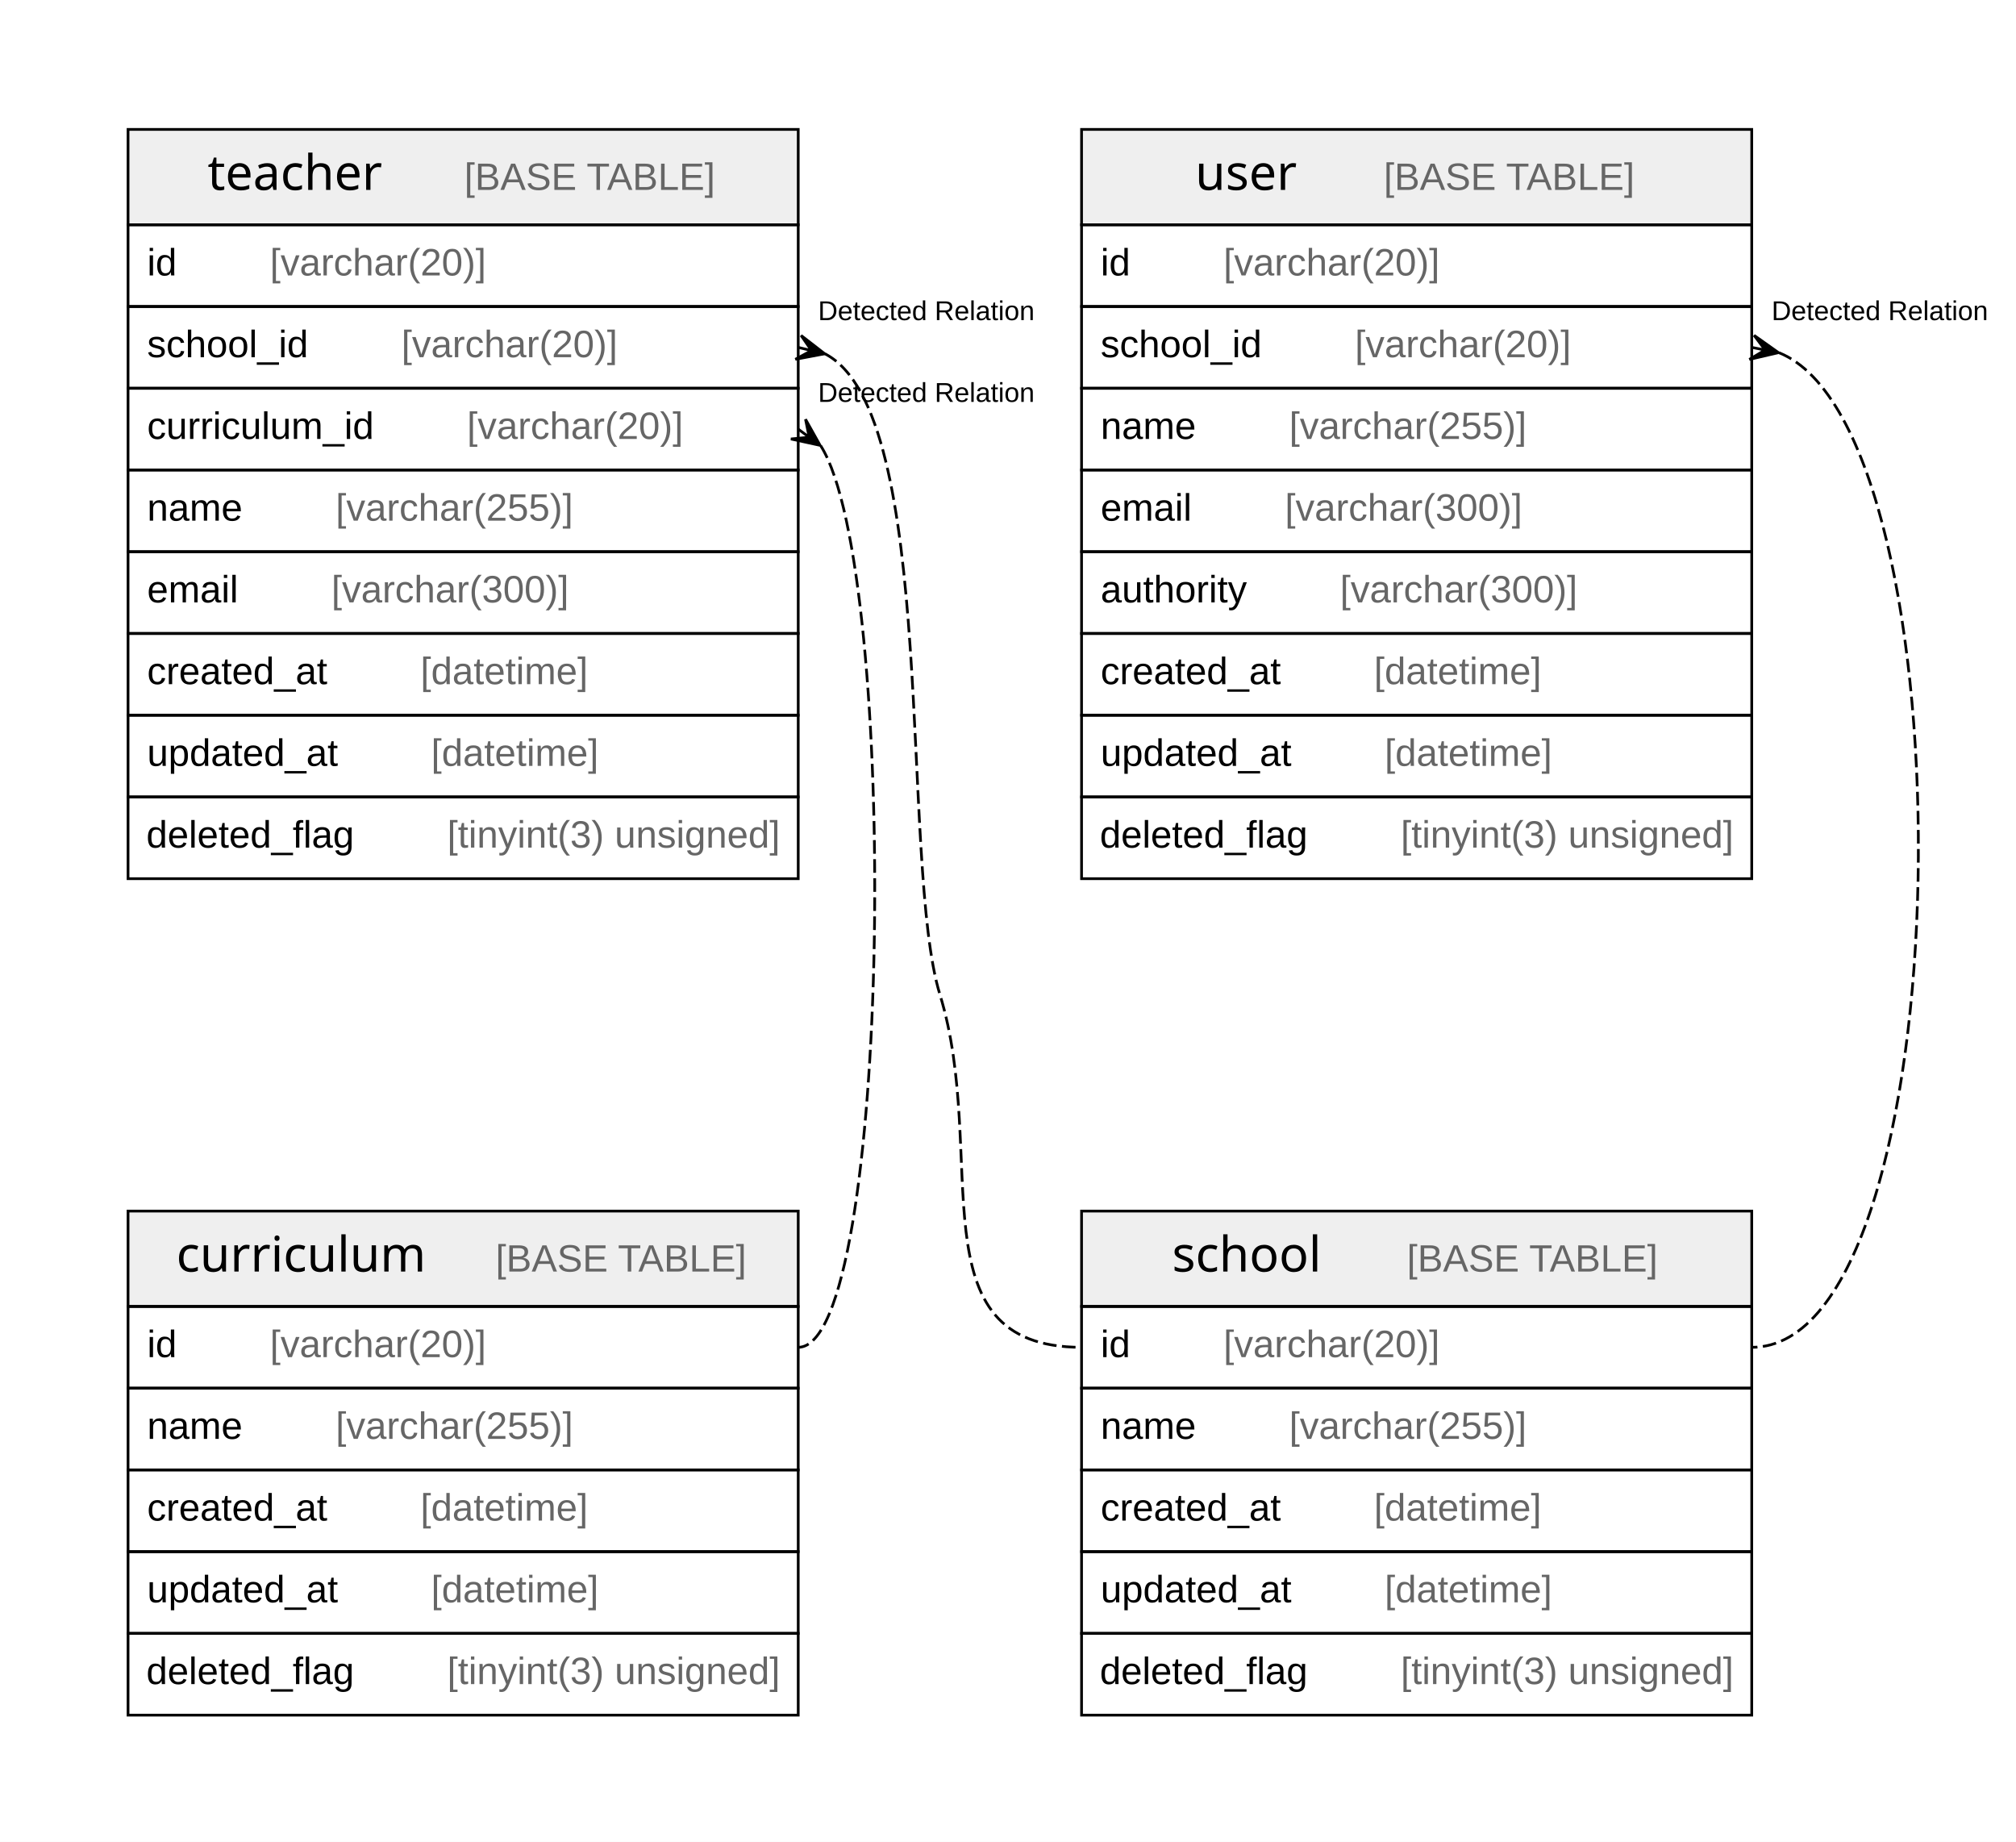
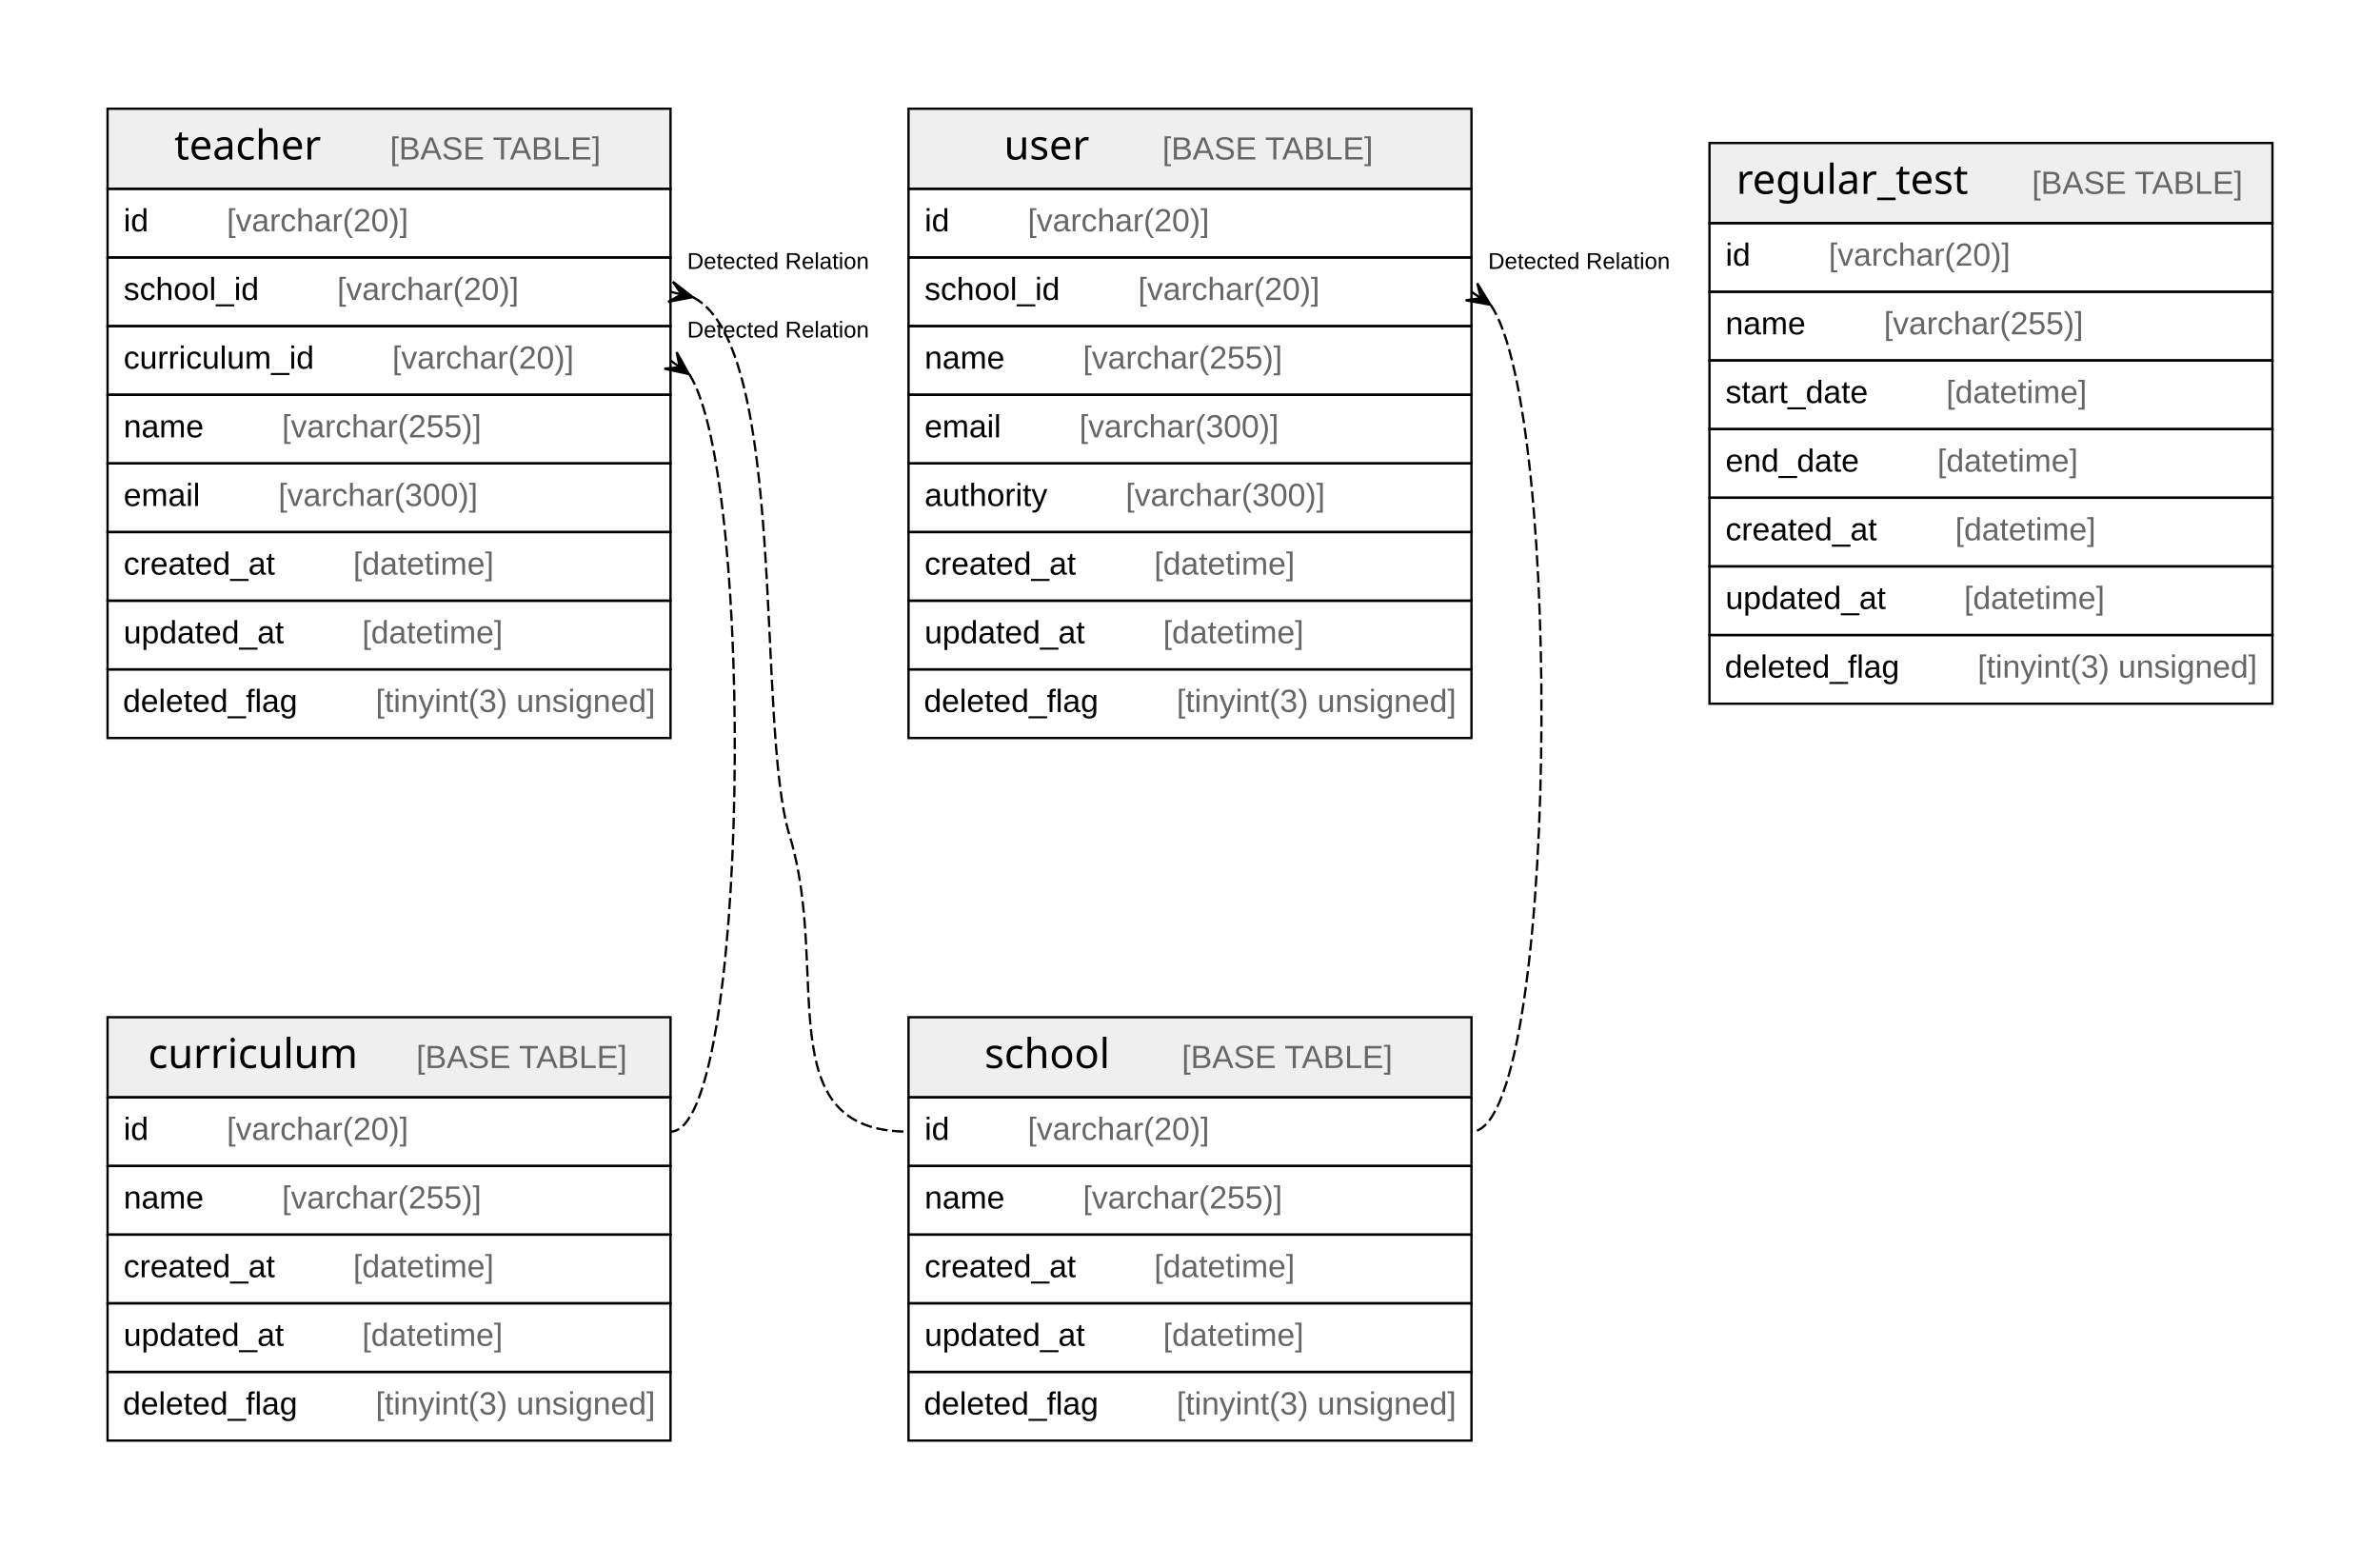
- <svg xmlns="http://www.w3.org/2000/svg" width="740pt" height="676pt" viewBox="0.00 0.00 740.00 676.00">
+ <svg xmlns="http://www.w3.org/2000/svg" width="1040pt" height="676pt" viewBox="0.00 0.00 1040.00 676.00">
  <g id="graph0" class="graph" transform="scale(1 1) rotate(0) translate(4 672)">
-     <polygon fill="#ffffff" stroke="transparent" points="-4,4 -4,-672 736,-672 736,4 -4,4" />
+     <polygon fill="#ffffff" stroke="transparent" points="-4,4 -4,-672 1036,-672 1036,4 -4,4" />
    <g id="node1" class="node">
      <polygon fill="#efefef" stroke="transparent" points="43,-192.5 43,-227.5 289,-227.5 289,-192.5 43,-192.5" />
      <polygon fill="none" stroke="#000000" points="43,-192.5 43,-227.5 289,-227.5 289,-192.5 43,-192.5" />
      <text text-anchor="start" x="60.724" y="-205.3" font-family="Arial Bold" font-size="18.00" fill="#000000">curriculum</text>
      <text text-anchor="start" x="143.708" y="-205.3" font-family="Arial" font-size="14.00" fill="#000000">    </text>
      <text text-anchor="start" x="177.913" y="-205.3" font-family="Arial" font-size="14.00" fill="#666666">[BASE TABLE]</text>
      <polygon fill="none" stroke="#000000" points="43,-162.5 43,-192.5 289,-192.5 289,-162.5 43,-162.5" />
      <text text-anchor="start" x="50" y="-173.9" font-family="Arial" font-size="14.00" fill="#000000">id    </text>
      <text text-anchor="start" x="95.094" y="-173.9" font-family="Arial" font-size="14.00" fill="#666666">[varchar(20)]</text>
      <polygon fill="none" stroke="#000000" points="43,-132.5 43,-162.5 289,-162.5 289,-132.5 43,-132.5" />
      <text text-anchor="start" x="50" y="-143.9" font-family="Arial" font-size="14.00" fill="#000000">name    </text>
      <text text-anchor="start" x="119.213" y="-143.9" font-family="Arial" font-size="14.00" fill="#666666">[varchar(255)]</text>
      <polygon fill="none" stroke="#000000" points="43,-102.5 43,-132.5 289,-132.5 289,-102.5 43,-102.5" />
      <text text-anchor="start" x="50" y="-113.9" font-family="Arial" font-size="14.00" fill="#000000">created_at    </text>
      <text text-anchor="start" x="150.342" y="-113.9" font-family="Arial" font-size="14.00" fill="#666666">[datetime]</text>
      <polygon fill="none" stroke="#000000" points="43,-72.5 43,-102.5 289,-102.5 289,-72.5 43,-72.5" />
      <text text-anchor="start" x="50" y="-83.9" font-family="Arial" font-size="14.00" fill="#000000">updated_at    </text>
      <text text-anchor="start" x="154.247" y="-83.9" font-family="Arial" font-size="14.00" fill="#666666">[datetime]</text>
      <polygon fill="none" stroke="#000000" points="43,-42.5 43,-72.5 289,-72.5 289,-42.5 43,-42.5" />
      <text text-anchor="start" x="49.701" y="-53.9" font-family="Arial" font-size="14.00" fill="#000000">deleted_flag    </text>
      <text text-anchor="start" x="160.161" y="-53.9" font-family="Arial" font-size="14.00" fill="#666666">[tinyint(3) unsigned]</text>
    </g>
    <g id="node2" class="node">
+       <polygon fill="#efefef" stroke="transparent" points="743,-574.5 743,-609.5 989,-609.5 989,-574.5 743,-574.5" />
+       <polygon fill="none" stroke="#000000" points="743,-574.5 743,-609.5 989,-609.5 989,-574.5 743,-574.5" />
+       <text text-anchor="start" x="754.706" y="-587.3" font-family="Arial Bold" font-size="18.00" fill="#000000">regular_test</text>
+       <text text-anchor="start" x="849.726" y="-587.3" font-family="Arial" font-size="14.00" fill="#000000">    </text>
+       <text text-anchor="start" x="883.931" y="-587.3" font-family="Arial" font-size="14.00" fill="#666666">[BASE TABLE]</text>
+       <polygon fill="none" stroke="#000000" points="743,-544.5 743,-574.5 989,-574.5 989,-544.5 743,-544.5" />
+       <text text-anchor="start" x="750" y="-555.9" font-family="Arial" font-size="14.00" fill="#000000">id    </text>
+       <text text-anchor="start" x="795.094" y="-555.9" font-family="Arial" font-size="14.00" fill="#666666">[varchar(20)]</text>
+       <polygon fill="none" stroke="#000000" points="743,-514.5 743,-544.5 989,-544.5 989,-514.5 743,-514.5" />
+       <text text-anchor="start" x="750" y="-525.9" font-family="Arial" font-size="14.00" fill="#000000">name    </text>
+       <text text-anchor="start" x="819.213" y="-525.9" font-family="Arial" font-size="14.00" fill="#666666">[varchar(255)]</text>
+       <polygon fill="none" stroke="#000000" points="743,-484.5 743,-514.5 989,-514.5 989,-484.5 743,-484.5" />
+       <text text-anchor="start" x="750" y="-495.9" font-family="Arial" font-size="14.00" fill="#000000">start_date    </text>
+       <text text-anchor="start" x="846.45" y="-495.9" font-family="Arial" font-size="14.00" fill="#666666">[datetime]</text>
+       <polygon fill="none" stroke="#000000" points="743,-454.5 743,-484.5 989,-484.5 989,-454.5 743,-454.5" />
+       <text text-anchor="start" x="750" y="-465.9" font-family="Arial" font-size="14.00" fill="#000000">end_date    </text>
+       <text text-anchor="start" x="842.574" y="-465.9" font-family="Arial" font-size="14.00" fill="#666666">[datetime]</text>
+       <polygon fill="none" stroke="#000000" points="743,-424.5 743,-454.5 989,-454.5 989,-424.5 743,-424.5" />
+       <text text-anchor="start" x="750" y="-435.9" font-family="Arial" font-size="14.00" fill="#000000">created_at    </text>
+       <text text-anchor="start" x="850.342" y="-435.9" font-family="Arial" font-size="14.00" fill="#666666">[datetime]</text>
+       <polygon fill="none" stroke="#000000" points="743,-394.5 743,-424.5 989,-424.5 989,-394.5 743,-394.5" />
+       <text text-anchor="start" x="750" y="-405.9" font-family="Arial" font-size="14.00" fill="#000000">updated_at    </text>
+       <text text-anchor="start" x="854.247" y="-405.9" font-family="Arial" font-size="14.00" fill="#666666">[datetime]</text>
+       <polygon fill="none" stroke="#000000" points="743,-364.5 743,-394.5 989,-394.5 989,-364.5 743,-364.5" />
+       <text text-anchor="start" x="749.701" y="-375.9" font-family="Arial" font-size="14.00" fill="#000000">deleted_flag    </text>
+       <text text-anchor="start" x="860.161" y="-375.9" font-family="Arial" font-size="14.00" fill="#666666">[tinyint(3) unsigned]</text>
+     </g>
+     <g id="node3" class="node">
      <polygon fill="#efefef" stroke="transparent" points="393,-192.5 393,-227.5 639,-227.5 639,-192.5 393,-192.5" />
      <polygon fill="none" stroke="#000000" points="393,-192.5 393,-227.5 639,-227.5 639,-192.5 393,-192.5" />
      <text text-anchor="start" x="426.21" y="-205.3" font-family="Arial Bold" font-size="18.00" fill="#000000">school</text>
      <text text-anchor="start" x="478.222" y="-205.3" font-family="Arial" font-size="14.00" fill="#000000">    </text>
      <text text-anchor="start" x="512.427" y="-205.3" font-family="Arial" font-size="14.00" fill="#666666">[BASE TABLE]</text>
      <polygon fill="none" stroke="#000000" points="393,-162.5 393,-192.5 639,-192.5 639,-162.5 393,-162.5" />
      <text text-anchor="start" x="400" y="-173.9" font-family="Arial" font-size="14.00" fill="#000000">id    </text>
      <text text-anchor="start" x="445.094" y="-173.9" font-family="Arial" font-size="14.00" fill="#666666">[varchar(20)]</text>
      <polygon fill="none" stroke="#000000" points="393,-132.5 393,-162.5 639,-162.5 639,-132.5 393,-132.5" />
      <text text-anchor="start" x="400" y="-143.9" font-family="Arial" font-size="14.00" fill="#000000">name    </text>
      <text text-anchor="start" x="469.213" y="-143.9" font-family="Arial" font-size="14.00" fill="#666666">[varchar(255)]</text>
      <polygon fill="none" stroke="#000000" points="393,-102.5 393,-132.5 639,-132.5 639,-102.5 393,-102.5" />
      <text text-anchor="start" x="400" y="-113.9" font-family="Arial" font-size="14.00" fill="#000000">created_at    </text>
      <text text-anchor="start" x="500.342" y="-113.9" font-family="Arial" font-size="14.00" fill="#666666">[datetime]</text>
      <polygon fill="none" stroke="#000000" points="393,-72.5 393,-102.5 639,-102.5 639,-72.5 393,-72.5" />
      <text text-anchor="start" x="400" y="-83.9" font-family="Arial" font-size="14.00" fill="#000000">updated_at    </text>
      <text text-anchor="start" x="504.247" y="-83.9" font-family="Arial" font-size="14.00" fill="#666666">[datetime]</text>
      <polygon fill="none" stroke="#000000" points="393,-42.5 393,-72.5 639,-72.5 639,-42.5 393,-42.5" />
      <text text-anchor="start" x="399.701" y="-53.9" font-family="Arial" font-size="14.00" fill="#000000">deleted_flag    </text>
      <text text-anchor="start" x="510.161" y="-53.9" font-family="Arial" font-size="14.00" fill="#666666">[tinyint(3) unsigned]</text>
    </g>
-     <g id="node3" class="node">
+     <g id="node4" class="node">
      <polygon fill="#efefef" stroke="transparent" points="43,-589.5 43,-624.5 289,-624.5 289,-589.5 43,-589.5" />
      <polygon fill="none" stroke="#000000" points="43,-589.5 43,-624.5 289,-624.5 289,-589.5 43,-589.5" />
      <text text-anchor="start" x="72.206" y="-602.3" font-family="Arial Bold" font-size="18.00" fill="#000000">teacher</text>
      <text text-anchor="start" x="132.226" y="-602.3" font-family="Arial" font-size="14.00" fill="#000000">    </text>
      <text text-anchor="start" x="166.43" y="-602.3" font-family="Arial" font-size="14.00" fill="#666666">[BASE TABLE]</text>
      <polygon fill="none" stroke="#000000" points="43,-559.5 43,-589.5 289,-589.5 289,-559.5 43,-559.5" />
      <text text-anchor="start" x="50" y="-570.9" font-family="Arial" font-size="14.00" fill="#000000">id    </text>
      <text text-anchor="start" x="95.094" y="-570.9" font-family="Arial" font-size="14.00" fill="#666666">[varchar(20)]</text>
      <polygon fill="none" stroke="#000000" points="43,-529.5 43,-559.5 289,-559.5 289,-529.5 43,-529.5" />
      <text text-anchor="start" x="50" y="-540.9" font-family="Arial" font-size="14.00" fill="#000000">school_id    </text>
      <text text-anchor="start" x="143.331" y="-540.9" font-family="Arial" font-size="14.00" fill="#666666">[varchar(20)]</text>
      <polygon fill="none" stroke="#000000" points="43,-499.5 43,-529.5 289,-529.5 289,-499.5 43,-499.5" />
      <text text-anchor="start" x="50" y="-510.9" font-family="Arial" font-size="14.00" fill="#000000">curriculum_id    </text>
      <text text-anchor="start" x="167.419" y="-510.9" font-family="Arial" font-size="14.00" fill="#666666">[varchar(20)]</text>
      <polygon fill="none" stroke="#000000" points="43,-469.5 43,-499.5 289,-499.5 289,-469.5 43,-469.5" />
      <text text-anchor="start" x="50" y="-480.9" font-family="Arial" font-size="14.00" fill="#000000">name    </text>
      <text text-anchor="start" x="119.213" y="-480.9" font-family="Arial" font-size="14.00" fill="#666666">[varchar(255)]</text>
      <polygon fill="none" stroke="#000000" points="43,-439.5 43,-469.5 289,-469.5 289,-439.5 43,-439.5" />
      <text text-anchor="start" x="50" y="-450.9" font-family="Arial" font-size="14.00" fill="#000000">email    </text>
      <text text-anchor="start" x="117.644" y="-450.9" font-family="Arial" font-size="14.00" fill="#666666">[varchar(300)]</text>
      <polygon fill="none" stroke="#000000" points="43,-409.5 43,-439.5 289,-439.5 289,-409.5 43,-409.5" />
      <text text-anchor="start" x="50" y="-420.9" font-family="Arial" font-size="14.00" fill="#000000">created_at    </text>
      <text text-anchor="start" x="150.342" y="-420.9" font-family="Arial" font-size="14.00" fill="#666666">[datetime]</text>
      <polygon fill="none" stroke="#000000" points="43,-379.5 43,-409.5 289,-409.5 289,-379.5 43,-379.5" />
      <text text-anchor="start" x="50" y="-390.9" font-family="Arial" font-size="14.00" fill="#000000">updated_at    </text>
      <text text-anchor="start" x="154.247" y="-390.9" font-family="Arial" font-size="14.00" fill="#666666">[datetime]</text>
      <polygon fill="none" stroke="#000000" points="43,-349.5 43,-379.5 289,-379.5 289,-349.5 43,-349.5" />
      <text text-anchor="start" x="49.701" y="-360.9" font-family="Arial" font-size="14.00" fill="#000000">deleted_flag    </text>
      <text text-anchor="start" x="160.161" y="-360.9" font-family="Arial" font-size="14.00" fill="#666666">[tinyint(3) unsigned]</text>
    </g>
    <g id="edge2" class="edge">
      <path fill="none" stroke="#000000" stroke-dasharray="5,2" d="M297.275,-508.363C326.204,-462.688 323.446,-177.5 289,-177.5" />
      <polygon fill="#000000" stroke="#000000" points="297.032,-508.543 286.319,-510.885 293.016,-511.522 289,-514.5 289,-514.5 289,-514.5 293.016,-511.522 291.681,-518.115 297.032,-508.543 297.032,-508.543" />
      <text text-anchor="start" x="296.268" y="-524.5" font-family="Arial" font-size="10.00" fill="#000000">Detected Relation</text>
    </g>
    <g id="edge1" class="edge">
      <path fill="none" stroke="#000000" stroke-dasharray="5,2" d="M298.842,-542.135C340.796,-520.407 326.157,-355.207 341,-307 359.251,-247.724 330.978,-177.5 393,-177.5" />
      <polygon fill="#000000" stroke="#000000" points="298.723,-542.163 287.949,-540.125 293.862,-543.332 289,-544.5 289,-544.5 289,-544.5 293.862,-543.332 290.051,-548.875 298.723,-542.163 298.723,-542.163" />
      <text text-anchor="start" x="296.268" y="-554.5" font-family="Arial" font-size="10.00" fill="#000000">Detected Relation</text>
    </g>
-     <g id="node4" class="node">
+     <g id="node5" class="node">
      <polygon fill="#efefef" stroke="transparent" points="393,-589.5 393,-624.5 639,-624.5 639,-589.5 393,-589.5" />
      <polygon fill="none" stroke="#000000" points="393,-589.5 393,-624.5 639,-624.5 639,-589.5 393,-589.5" />
      <text text-anchor="start" x="434.714" y="-602.3" font-family="Arial Bold" font-size="18.00" fill="#000000">user</text>
      <text text-anchor="start" x="469.718" y="-602.3" font-family="Arial" font-size="14.00" fill="#000000">    </text>
      <text text-anchor="start" x="503.923" y="-602.3" font-family="Arial" font-size="14.00" fill="#666666">[BASE TABLE]</text>
      <polygon fill="none" stroke="#000000" points="393,-559.5 393,-589.5 639,-589.5 639,-559.5 393,-559.5" />
      <text text-anchor="start" x="400" y="-570.9" font-family="Arial" font-size="14.00" fill="#000000">id    </text>
      <text text-anchor="start" x="445.094" y="-570.9" font-family="Arial" font-size="14.00" fill="#666666">[varchar(20)]</text>
      <polygon fill="none" stroke="#000000" points="393,-529.5 393,-559.5 639,-559.5 639,-529.5 393,-529.5" />
      <text text-anchor="start" x="400" y="-540.9" font-family="Arial" font-size="14.00" fill="#000000">school_id    </text>
      <text text-anchor="start" x="493.331" y="-540.9" font-family="Arial" font-size="14.00" fill="#666666">[varchar(20)]</text>
      <polygon fill="none" stroke="#000000" points="393,-499.5 393,-529.5 639,-529.5 639,-499.5 393,-499.5" />
      <text text-anchor="start" x="400" y="-510.9" font-family="Arial" font-size="14.00" fill="#000000">name    </text>
      <text text-anchor="start" x="469.213" y="-510.9" font-family="Arial" font-size="14.00" fill="#666666">[varchar(255)]</text>
      <polygon fill="none" stroke="#000000" points="393,-469.5 393,-499.5 639,-499.5 639,-469.5 393,-469.5" />
      <text text-anchor="start" x="400" y="-480.9" font-family="Arial" font-size="14.00" fill="#000000">email    </text>
      <text text-anchor="start" x="467.644" y="-480.9" font-family="Arial" font-size="14.00" fill="#666666">[varchar(300)]</text>
      <polygon fill="none" stroke="#000000" points="393,-439.5 393,-469.5 639,-469.5 639,-439.5 393,-439.5" />
      <text text-anchor="start" x="400" y="-450.9" font-family="Arial" font-size="14.00" fill="#000000">authority    </text>
      <text text-anchor="start" x="487.884" y="-450.9" font-family="Arial" font-size="14.00" fill="#666666">[varchar(300)]</text>
      <polygon fill="none" stroke="#000000" points="393,-409.5 393,-439.5 639,-439.5 639,-409.5 393,-409.5" />
      <text text-anchor="start" x="400" y="-420.9" font-family="Arial" font-size="14.00" fill="#000000">created_at    </text>
      <text text-anchor="start" x="500.342" y="-420.9" font-family="Arial" font-size="14.00" fill="#666666">[datetime]</text>
      <polygon fill="none" stroke="#000000" points="393,-379.5 393,-409.5 639,-409.5 639,-379.5 393,-379.5" />
      <text text-anchor="start" x="400" y="-390.9" font-family="Arial" font-size="14.00" fill="#000000">updated_at    </text>
      <text text-anchor="start" x="504.247" y="-390.9" font-family="Arial" font-size="14.00" fill="#666666">[datetime]</text>
      <polygon fill="none" stroke="#000000" points="393,-349.5 393,-379.5 639,-379.5 639,-349.5 393,-349.5" />
      <text text-anchor="start" x="399.701" y="-360.9" font-family="Arial" font-size="14.00" fill="#000000">deleted_flag    </text>
      <text text-anchor="start" x="510.161" y="-360.9" font-family="Arial" font-size="14.00" fill="#666666">[tinyint(3) unsigned]</text>
    </g>
    <g id="edge3" class="edge">
-       <path fill="none" stroke="#000000" stroke-dasharray="5,2" d="M649.061,-542.525C720.405,-513.639 717.051,-177.5 639,-177.5" />
-       <polygon fill="#000000" stroke="#000000" points="648.813,-542.574 638.133,-540.084 643.906,-543.537 639,-544.5 639,-544.5 639,-544.5 643.906,-543.537 639.867,-548.916 648.813,-542.574 648.813,-542.574" />
+       <path fill="none" stroke="#000000" stroke-dasharray="5,2" d="M647.406,-538.735C679.553,-492.045 676.751,-177.5 639,-177.5" />
+       <polygon fill="#000000" stroke="#000000" points="647.247,-538.844 636.455,-540.789 643.124,-541.672 639,-544.5 639,-544.5 639,-544.5 643.124,-541.672 641.545,-548.211 647.247,-538.844 647.247,-538.844" />
      <text text-anchor="start" x="646.268" y="-554.5" font-family="Arial" font-size="10.00" fill="#000000">Detected Relation</text>
    </g>
  </g>
</svg>
